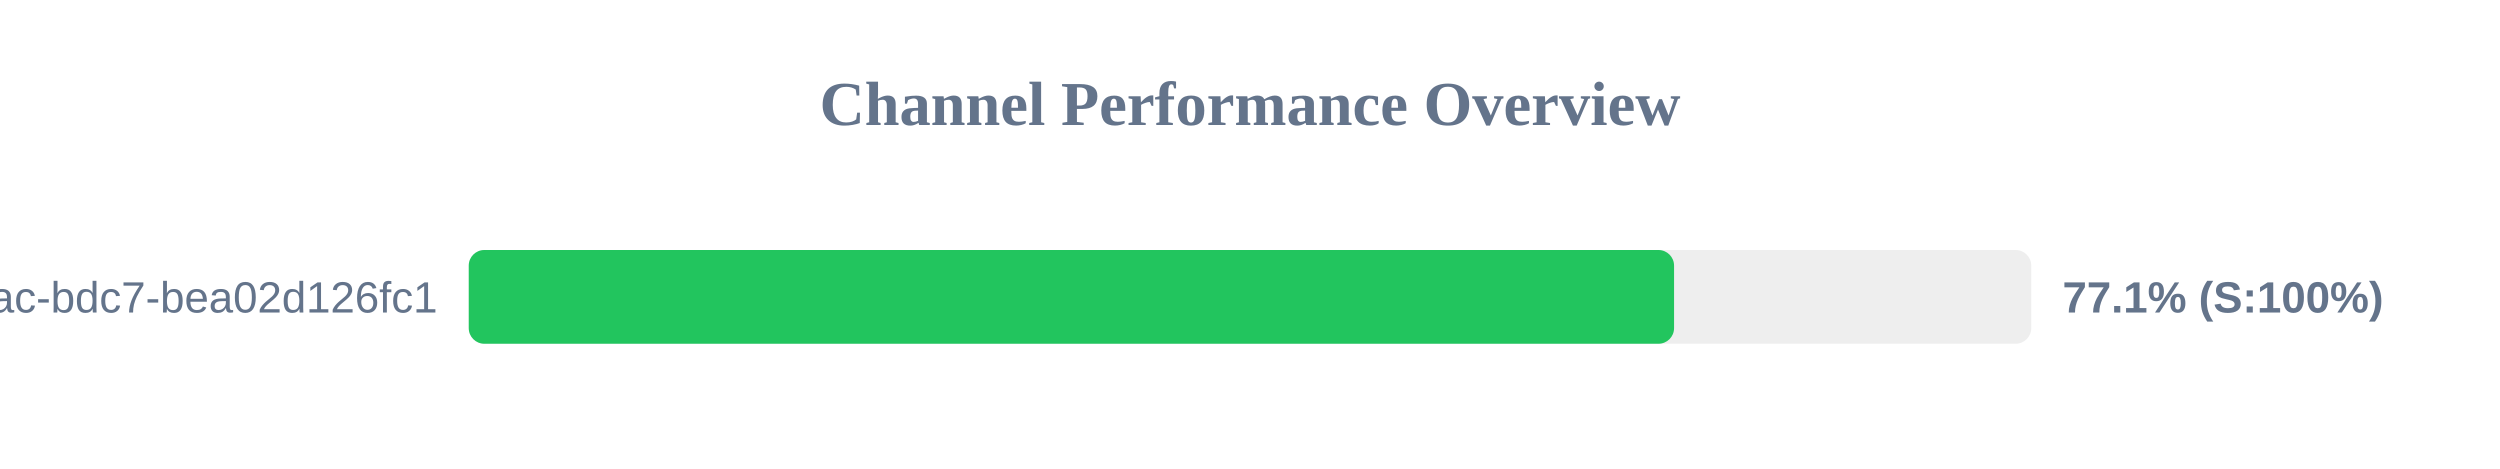
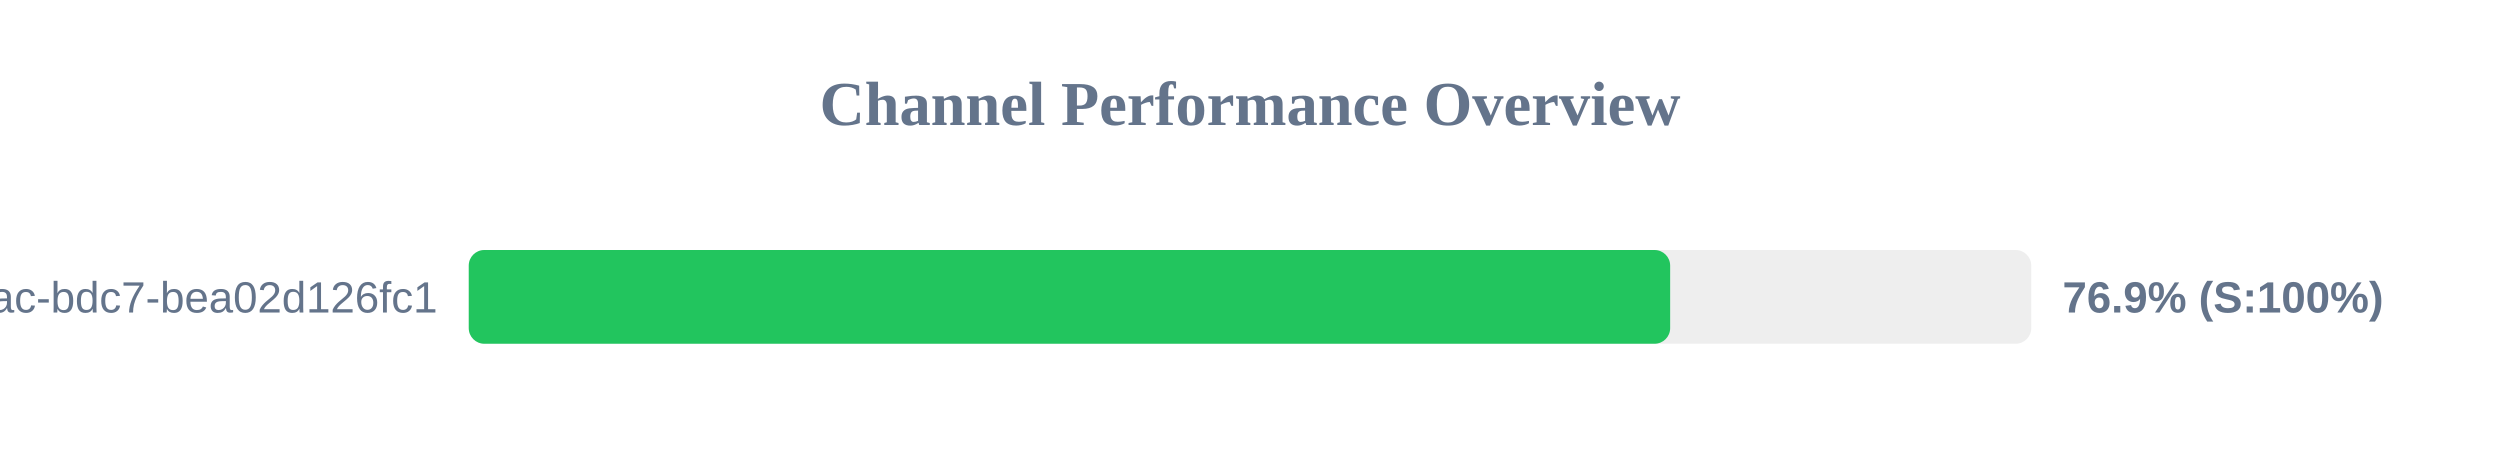
<svg xmlns="http://www.w3.org/2000/svg" width="800" height="150" version="1.1">
  <style>
        .row { font: 14px Arial; fill: #64748b; }
        .score { font: bold 14px Arial; fill: #64748b; }
    </style>
  <text x="400" y="40" text-anchor="middle" font-size="20px" font-weight="bold" fill="#64748b">Channel Performance Overview</text>
  <rect x="150" y="80" width="500" height="30" fill="#eee" rx="5" />
-   <rect x="150" y="80" width="385.7" height="30" fill="#22c55e" rx="5" />
+   <rect x="150" y="80" width="384.45" height="30" fill="#22c55e" rx="5" />
  <text x="140" y="100" text-anchor="end" class="row">?uuid=e31ad3e6-e341-42ac-bdc7-bea02d126fc1</text>
-   <text x="660" y="100" text-anchor="start" class="score">77.1% (S:100%)</text>
+   <text x="660" y="100" text-anchor="start" class="score">76.9% (S:100%)</text>
</svg>
